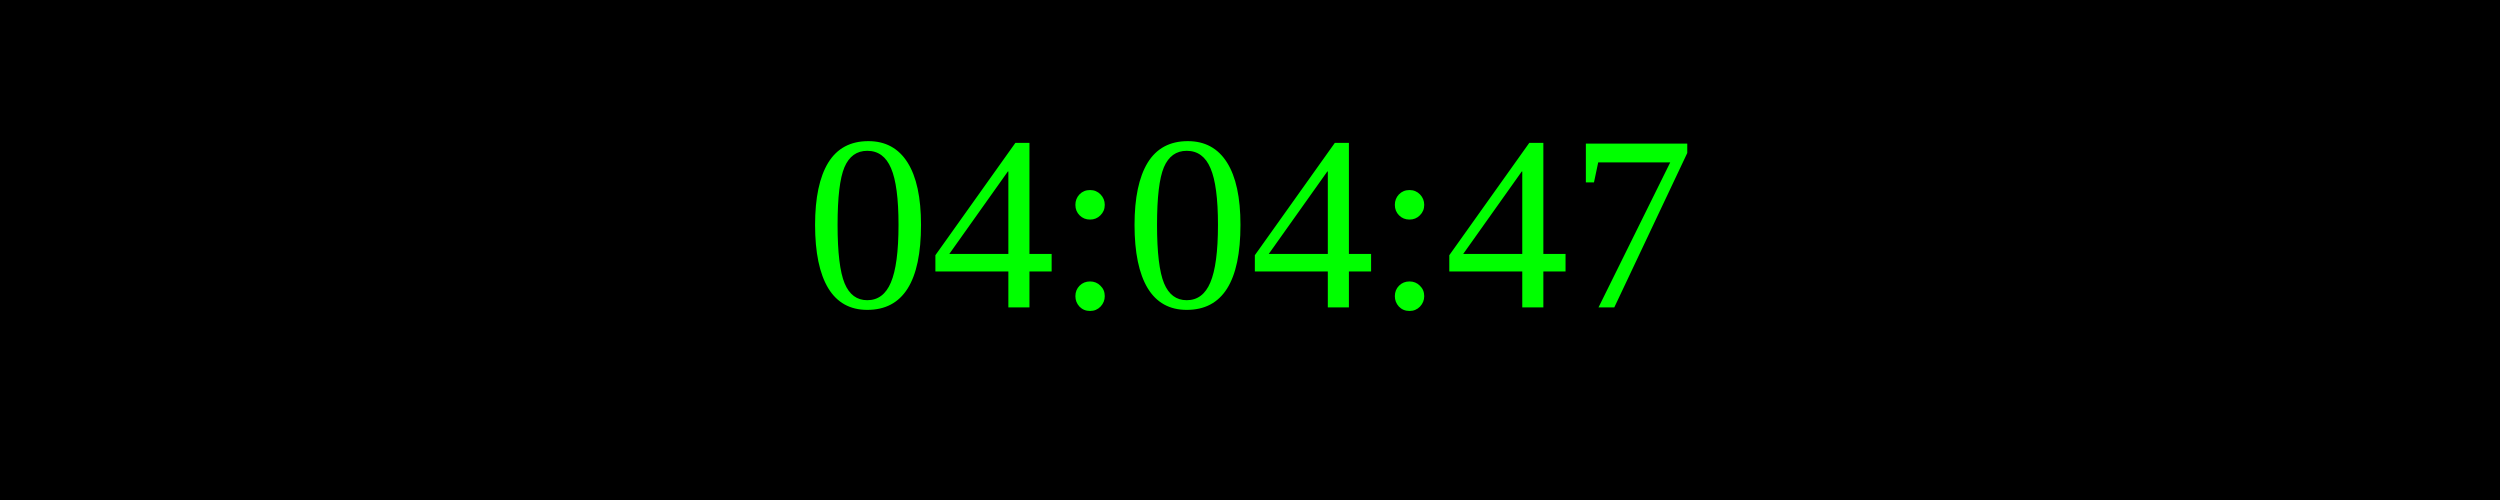
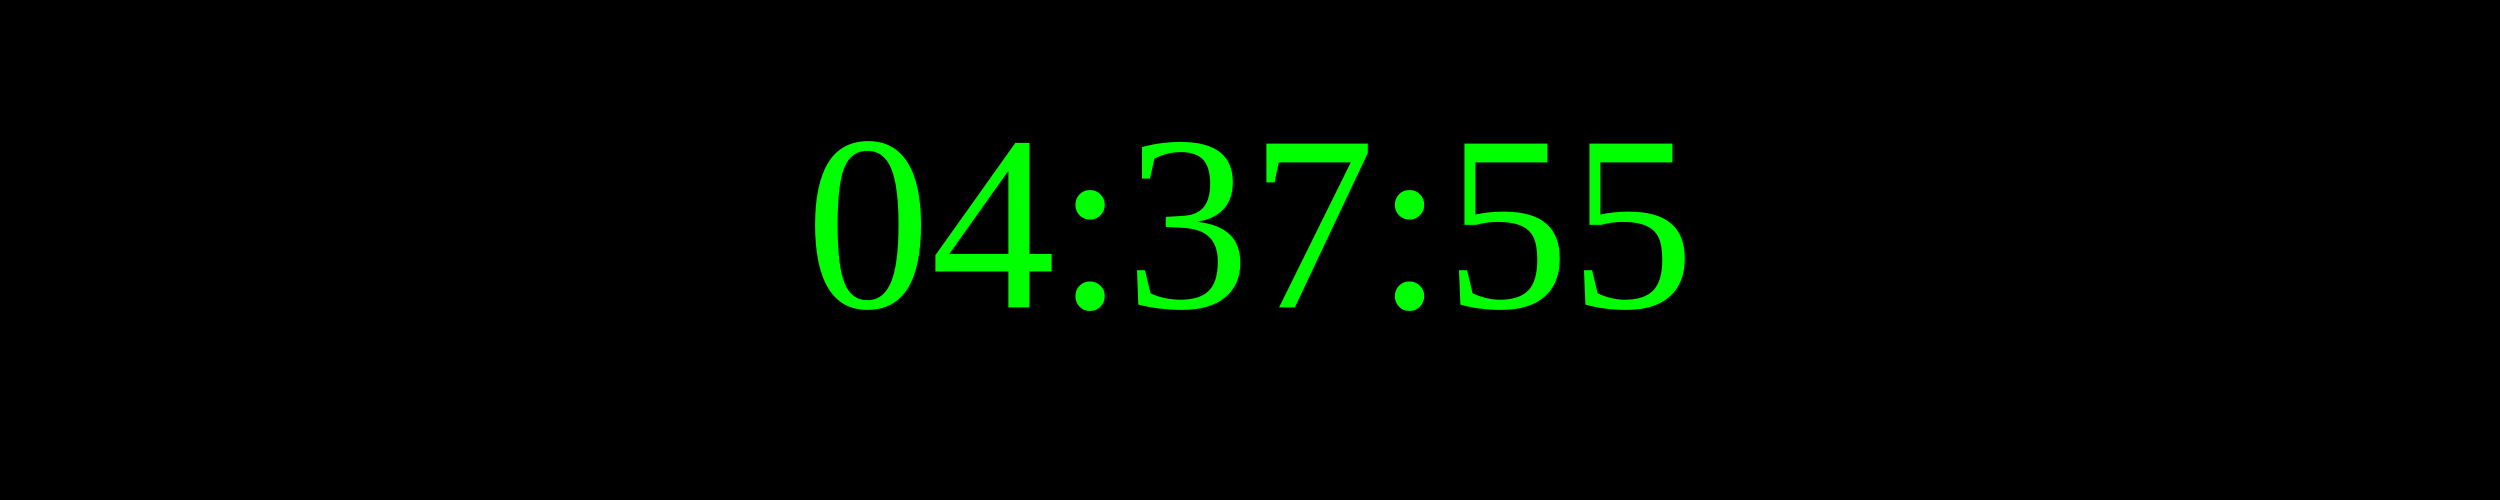
<svg xmlns="http://www.w3.org/2000/svg" width="250" height="50">
  <rect width="100%" height="100%" fill="black" />
  <text x="50%" y="50%" font-size="25" fill="lime" text-anchor="middle" dominant-baseline="middle">
- 04:04:47
+ 04:37:55
</text>
</svg>
